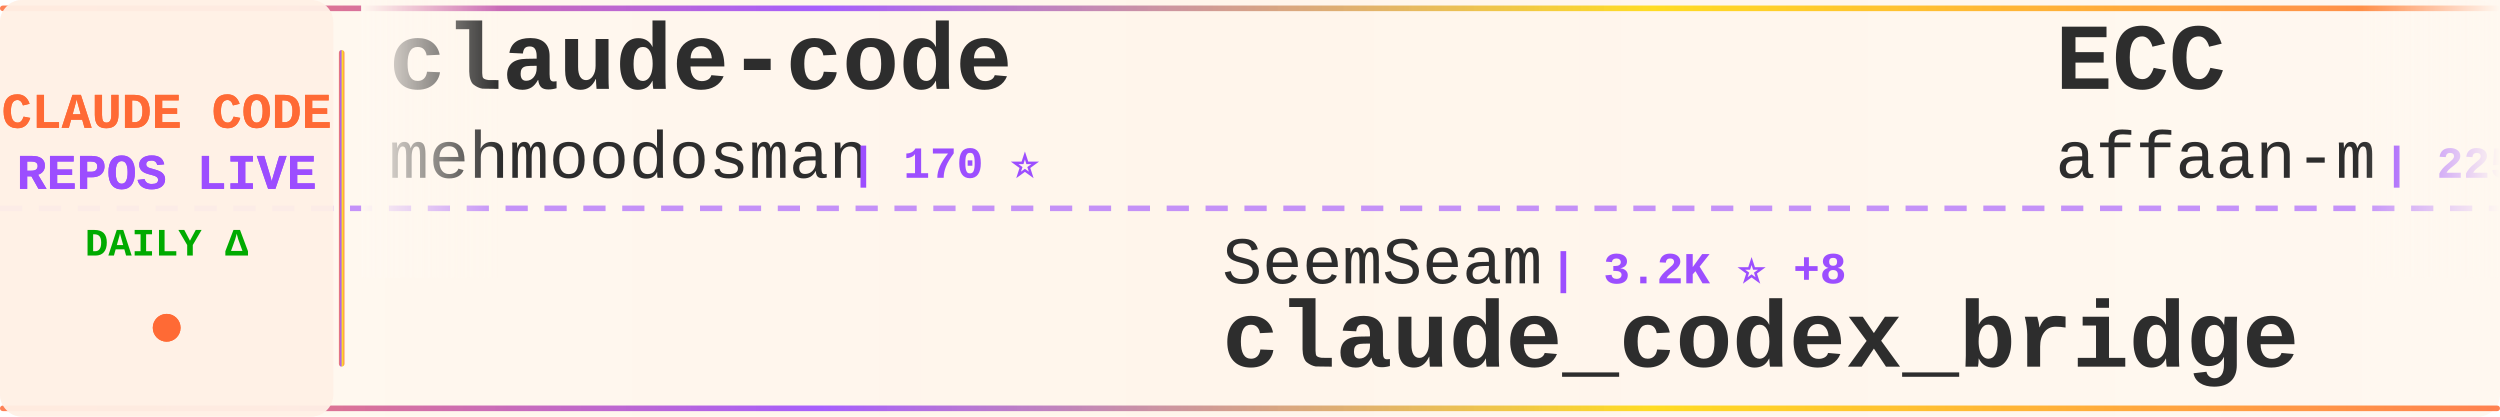
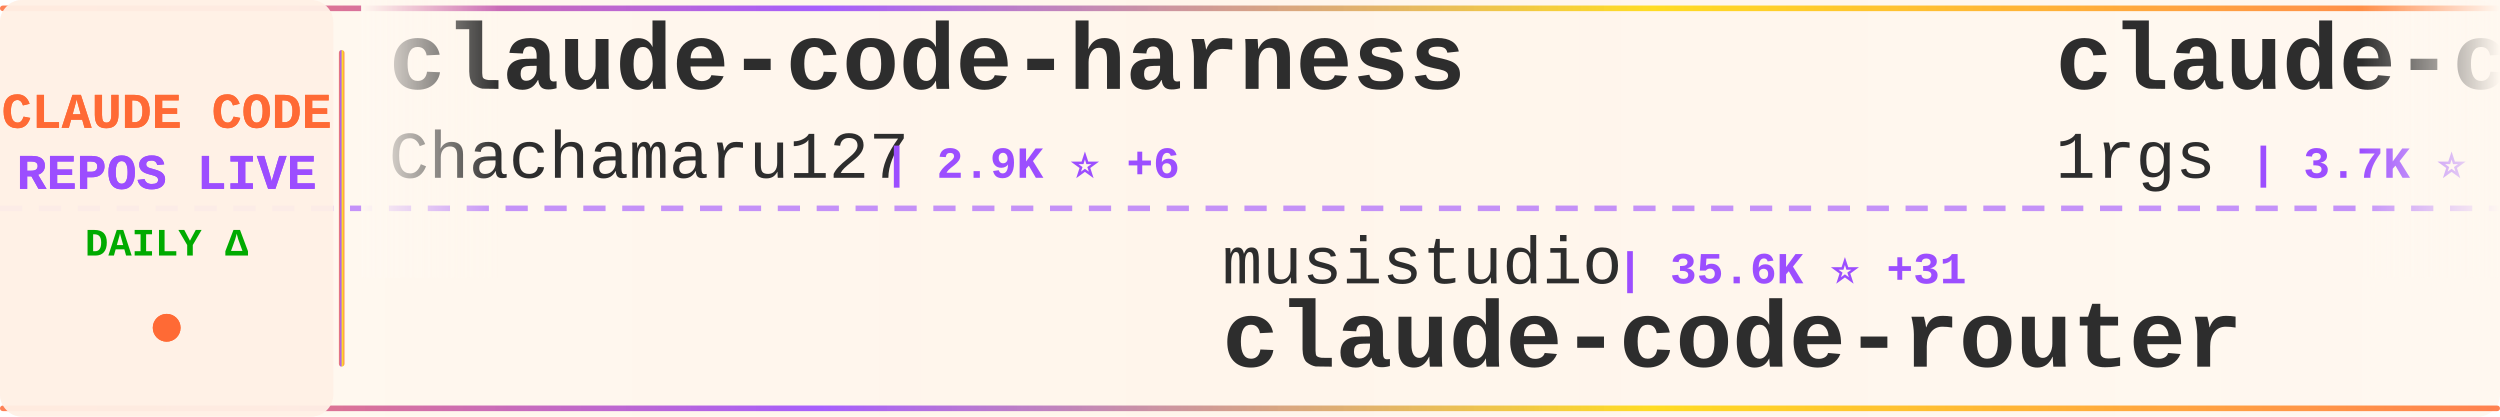
<svg xmlns="http://www.w3.org/2000/svg" width="900" height="150">
  <defs>
    <linearGradient id="tickerBg" x1="0%" y1="0%" x2="100%" y2="0%">
      <stop offset="0%" style="stop-color:#fff8f0;stop-opacity:0.98" />
      <stop offset="50%" style="stop-color:#fff5eb;stop-opacity:1" />
      <stop offset="100%" style="stop-color:#fff8f0;stop-opacity:0.98" />
    </linearGradient>
    <linearGradient id="borderGrad" x1="0%" y1="0%" x2="100%" y2="0%">
      <stop offset="0%" style="stop-color:#FF6B35;stop-opacity:0.85">
        <animate attributeName="stop-opacity" values="0.85;1;0.85" dur="2s" repeatCount="indefinite" />
      </stop>
      <stop offset="33%" style="stop-color:#9C4EFF;stop-opacity:0.9">
        <animate attributeName="stop-opacity" values="0.9;1;0.9" dur="2.2s" repeatCount="indefinite" />
      </stop>
      <stop offset="66%" style="stop-color:#FFD700;stop-opacity:0.85">
        <animate attributeName="stop-opacity" values="0.85;1;0.85" dur="1.8s" repeatCount="indefinite" />
      </stop>
      <stop offset="100%" style="stop-color:#FF6B35;stop-opacity:0.85">
        <animate attributeName="stop-opacity" values="0.85;1;0.85" dur="2s" repeatCount="indefinite" />
      </stop>
    </linearGradient>
    <filter id="textGlow">
      <feGaussianBlur stdDeviation="0.15" result="coloredBlur" />
      <feMerge>
        <feMergeNode in="coloredBlur" />
        <feMergeNode in="SourceGraphic" />
      </feMerge>
    </filter>
    <filter id="metricGlow">
      <feGaussianBlur stdDeviation="0.2" result="coloredBlur" />
      <feMerge>
        <feMergeNode in="coloredBlur" />
        <feMergeNode in="SourceGraphic" />
      </feMerge>
    </filter>
    <linearGradient id="leftFade" x1="0%" y1="0%" x2="100%" y2="0%">
      <stop offset="0%" style="stop-color:#fff8f0;stop-opacity:1" />
      <stop offset="100%" style="stop-color:#fff8f0;stop-opacity:0" />
    </linearGradient>
    <linearGradient id="rightFade" x1="0%" y1="0%" x2="100%" y2="0%">
      <stop offset="0%" style="stop-color:#fff8f0;stop-opacity:0" />
      <stop offset="100%" style="stop-color:#fff8f0;stop-opacity:1" />
    </linearGradient>
  </defs>
  <rect width="900" height="150" fill="url(#tickerBg)" rx="8" />
  <rect x="0" y="2" width="900" height="2" fill="url(#borderGrad)" rx="1" />
  <rect x="0" y="146" width="900" height="2" fill="url(#borderGrad)" rx="1" />
  <line x1="0" y1="75" x2="900" y2="75" stroke="#9C4EFF" stroke-width="2" stroke-dasharray="8 6" opacity="0.6" />
  <rect x="0" y="0" width="120" height="150" fill="#fff0e6" opacity="0.95" rx="8" />
  <text x="60" y="46" font-family="'Courier New', monospace" font-size="18" font-weight="bold" fill="#FF6B35" text-anchor="middle" filter="url(#textGlow)">
    CLAUDE CODE
  </text>
  <text x="60" y="68" font-family="'Courier New', monospace" font-size="18" font-weight="bold" fill="#9C4EFF" text-anchor="middle" filter="url(#textGlow)">
    REPOS LIVE
  </text>
  <text x="60" y="92" font-family="'Courier New', monospace" font-size="14" font-weight="bold" fill="#00aa00" text-anchor="middle">
    DAILY Δ
  </text>
  <circle cx="60" cy="118" r="5" fill="#FF6B35" filter="url(#metricGlow)">
    <animate attributeName="r" values="4;6;4" dur="1.5s" repeatCount="indefinite" />
    <animate attributeName="opacity" values="0.6;1;0.6" dur="1.5s" repeatCount="indefinite" />
  </circle>
  <rect x="122" y="18" width="2" height="114" fill="url(#borderGrad)" rx="1" />
  <clipPath id="tickerClip">
    <rect x="130" y="0" width="770" height="150" />
  </clipPath>
  <g clip-path="url(#tickerClip)">
    <g id="tickerItems">
      <animateTransform attributeName="transform" attributeType="XML" type="translate" from="0 0" to="-3000 0" dur="54s" repeatCount="indefinite" />
      <g transform="translate(0, 0)">
-         <text x="140" y="32" font-family="'Courier New', monospace" font-size="34" font-weight="bold" fill="#2d2d2d">claude-code</text>
-         <text x="140" y="64" font-family="'Courier New', monospace" font-size="24" font-weight="normal" fill="#2d2d2d" opacity="1.0">mehmoodosman</text>
-         <text x="306" y="64" font-family="'Courier New', monospace" font-size="16" font-weight="bold" fill="#9C4EFF"> | 170 ⭐</text>
+         <text x="140" y="32" font-family="'Courier New', monospace" font-size="34" font-weight="bold" fill="#2d2d2d">claude-code-harness</text>
+         <text x="140" y="64" font-family="'Courier New', monospace" font-size="24" font-weight="normal" fill="#2d2d2d" opacity="1.0">Chachamaru127</text>
+         <text x="318" y="64" font-family="'Courier New', monospace" font-size="16" font-weight="bold" fill="#9C4EFF"> | 2.9K ⭐ +6</text>
      </g>
      <g transform="translate(300, 0)">
-         <text x="140" y="102" font-family="'Courier New', monospace" font-size="24" font-weight="normal" fill="#2d2d2d" opacity="1.0">SeemSeam</text>
-         <text x="258" y="102" font-family="'Courier New', monospace" font-size="16" font-weight="bold" fill="#9C4EFF"> | 3.2K ⭐ +8</text>
-         <text x="140" y="132" font-family="'Courier New', monospace" font-size="34" font-weight="bold" fill="#2d2d2d">claude_codex_bridge</text>
+         <text x="140" y="102" font-family="'Courier New', monospace" font-size="24" font-weight="normal" fill="#2d2d2d" opacity="1.0">musistudio</text>
+         <text x="282" y="102" font-family="'Courier New', monospace" font-size="16" font-weight="bold" fill="#9C4EFF"> | 35.6K ⭐ +31</text>
+         <text x="140" y="132" font-family="'Courier New', monospace" font-size="34" font-weight="bold" fill="#2d2d2d">claude-code-router</text>
      </g>
      <g transform="translate(600, 0)">
-         <text x="140" y="32" font-family="'Courier New', monospace" font-size="34" font-weight="bold" fill="#2d2d2d">ECC</text>
-         <text x="140" y="64" font-family="'Courier New', monospace" font-size="24" font-weight="normal" fill="#2d2d2d" opacity="1.0">affaan-m</text>
-         <text x="258" y="64" font-family="'Courier New', monospace" font-size="16" font-weight="bold" fill="#9C4EFF"> | 225.7K ⭐ +529</text>
+         <text x="140" y="32" font-family="'Courier New', monospace" font-size="34" font-weight="bold" fill="#2d2d2d">claude-code-proxy</text>
+         <text x="140" y="64" font-family="'Courier New', monospace" font-size="24" font-weight="normal" fill="#2d2d2d" opacity="1.0">1rgs</text>
+         <text x="210" y="64" font-family="'Courier New', monospace" font-size="16" font-weight="bold" fill="#9C4EFF"> | 3.7K ⭐</text>
      </g>
      <g transform="translate(900, 0)">
-         <text x="140" y="102" font-family="'Courier New', monospace" font-size="24" font-weight="normal" fill="#2d2d2d" opacity="1.0">sugyan</text>
-         <text x="234" y="102" font-family="'Courier New', monospace" font-size="16" font-weight="bold" fill="#9C4EFF"> | 1.1K ⭐</text>
-         <text x="140" y="132" font-family="'Courier New', monospace" font-size="34" font-weight="bold" fill="#2d2d2d">claude-code-webui</text>
+         <text x="140" y="102" font-family="'Courier New', monospace" font-size="24" font-weight="normal" fill="#2d2d2d" opacity="1.0">Alishahryar1</text>
+         <text x="306" y="102" font-family="'Courier New', monospace" font-size="16" font-weight="bold" fill="#9C4EFF"> | 38.5K ⭐ +163</text>
+         <text x="140" y="132" font-family="'Courier New', monospace" font-size="34" font-weight="bold" fill="#2d2d2d">free-claude-code</text>
      </g>
      <g transform="translate(1200, 0)">
-         <text x="140" y="32" font-family="'Courier New', monospace" font-size="34" font-weight="bold" fill="#2d2d2d">claude-code-reverse</text>
-         <text x="140" y="64" font-family="'Courier New', monospace" font-size="24" font-weight="normal" fill="#2d2d2d" opacity="1.0">Yuyz0112</text>
-         <text x="258" y="64" font-family="'Courier New', monospace" font-size="16" font-weight="bold" fill="#9C4EFF"> | 2.4K ⭐ +1</text>
+         <text x="140" y="32" font-family="'Courier New', monospace" font-size="34" font-weight="bold" fill="#2d2d2d">claude-code-spec-workflo...</text>
+         <text x="140" y="64" font-family="'Courier New', monospace" font-size="24" font-weight="normal" fill="#2d2d2d" opacity="1.0">Pimzino</text>
+         <text x="246" y="64" font-family="'Courier New', monospace" font-size="16" font-weight="bold" fill="#9C4EFF"> | 3.8K ⭐</text>
      </g>
      <g transform="translate(1500, 0)">
-         <text x="140" y="102" font-family="'Courier New', monospace" font-size="24" font-weight="normal" fill="#2d2d2d" opacity="1.0">Piebald-AI</text>
-         <text x="282" y="102" font-family="'Courier New', monospace" font-size="16" font-weight="bold" fill="#9C4EFF"> | 11.6K ⭐ +28</text>
-         <text x="140" y="132" font-family="'Courier New', monospace" font-size="34" font-weight="bold" fill="#2d2d2d">claude-code-system-promp...</text>
+         <text x="140" y="102" font-family="'Courier New', monospace" font-size="24" font-weight="normal" fill="#2d2d2d" opacity="1.0">krusemediallc</text>
+         <text x="318" y="102" font-family="'Courier New', monospace" font-size="16" font-weight="bold" fill="#9C4EFF"> | 954 ⭐ +9</text>
+         <text x="140" y="132" font-family="'Courier New', monospace" font-size="34" font-weight="bold" fill="#2d2d2d">arcads-claude-code</text>
      </g>
      <g transform="translate(1800, 0)">
-         <text x="140" y="32" font-family="'Courier New', monospace" font-size="34" font-weight="bold" fill="#2d2d2d">Auto-claude-code-researc...</text>
-         <text x="140" y="64" font-family="'Courier New', monospace" font-size="24" font-weight="normal" fill="#2d2d2d" opacity="1.0">wanshuiyin</text>
-         <text x="282" y="64" font-family="'Courier New', monospace" font-size="16" font-weight="bold" fill="#9C4EFF"> | 13.0K ⭐ +28</text>
+         <text x="140" y="32" font-family="'Courier New', monospace" font-size="34" font-weight="bold" fill="#2d2d2d">claude-code-my-workflow</text>
+         <text x="140" y="64" font-family="'Courier New', monospace" font-size="24" font-weight="normal" fill="#2d2d2d" opacity="1.0">pedrohcgs</text>
+         <text x="270" y="64" font-family="'Courier New', monospace" font-size="16" font-weight="bold" fill="#9C4EFF"> | 1.4K ⭐ +5</text>
      </g>
      <g transform="translate(2100, 0)">
-         <text x="140" y="102" font-family="'Courier New', monospace" font-size="24" font-weight="normal" fill="#2d2d2d" opacity="1.0">centminmod</text>
-         <text x="282" y="102" font-family="'Courier New', monospace" font-size="16" font-weight="bold" fill="#9C4EFF"> | 2.5K ⭐ +2</text>
-         <text x="140" y="132" font-family="'Courier New', monospace" font-size="34" font-weight="bold" fill="#2d2d2d">my-claude-code-setup</text>
+         <text x="140" y="102" font-family="'Courier New', monospace" font-size="24" font-weight="normal" fill="#2d2d2d" opacity="1.0">feiskyer</text>
+         <text x="258" y="102" font-family="'Courier New', monospace" font-size="16" font-weight="bold" fill="#9C4EFF"> | 1.6K ⭐ +3</text>
+         <text x="140" y="132" font-family="'Courier New', monospace" font-size="34" font-weight="bold" fill="#2d2d2d">claude-code-settings</text>
      </g>
      <g transform="translate(2400, 0)">
-         <text x="140" y="32" font-family="'Courier New', monospace" font-size="34" font-weight="bold" fill="#2d2d2d">claude-code-tips</text>
-         <text x="140" y="64" font-family="'Courier New', monospace" font-size="24" font-weight="normal" fill="#2d2d2d" opacity="1.0">ykdojo</text>
-         <text x="234" y="64" font-family="'Courier New', monospace" font-size="16" font-weight="bold" fill="#9C4EFF"> | 9.0K ⭐ +10</text>
+         <text x="140" y="32" font-family="'Courier New', monospace" font-size="34" font-weight="bold" fill="#2d2d2d">claude-code</text>
+         <text x="140" y="64" font-family="'Courier New', monospace" font-size="24" font-weight="normal" fill="#2d2d2d" opacity="1.0">T-Lab-CUHKSZ</text>
+         <text x="306" y="64" font-family="'Courier New', monospace" font-size="16" font-weight="bold" fill="#9C4EFF"> | 322 ⭐</text>
      </g>
      <g transform="translate(2700, 0)">
-         <text x="140" y="102" font-family="'Courier New', monospace" font-size="24" font-weight="normal" fill="#2d2d2d" opacity="1.0">tanbiralam</text>
-         <text x="282" y="102" font-family="'Courier New', monospace" font-size="16" font-weight="bold" fill="#9C4EFF"> | 2.0K ⭐ +8</text>
-         <text x="140" y="132" font-family="'Courier New', monospace" font-size="34" font-weight="bold" fill="#2d2d2d">claude-code</text>
+         <text x="140" y="102" font-family="'Courier New', monospace" font-size="24" font-weight="normal" fill="#2d2d2d" opacity="1.0">wanshuiyin</text>
+         <text x="282" y="102" font-family="'Courier New', monospace" font-size="16" font-weight="bold" fill="#9C4EFF"> | 13.0K ⭐ +26</text>
+         <text x="140" y="132" font-family="'Courier New', monospace" font-size="34" font-weight="bold" fill="#2d2d2d">Auto-claude-code-researc...</text>
      </g>
      <g transform="translate(3000, 0)">
-         <text x="140" y="32" font-family="'Courier New', monospace" font-size="34" font-weight="bold" fill="#2d2d2d">claude-code</text>
-         <text x="140" y="64" font-family="'Courier New', monospace" font-size="24" font-weight="normal" fill="#2d2d2d" opacity="1.0">mehmoodosman</text>
-         <text x="306" y="64" font-family="'Courier New', monospace" font-size="16" font-weight="bold" fill="#9C4EFF"> | 170 ⭐</text>
+         <text x="140" y="32" font-family="'Courier New', monospace" font-size="34" font-weight="bold" fill="#2d2d2d">claude-code-harness</text>
+         <text x="140" y="64" font-family="'Courier New', monospace" font-size="24" font-weight="normal" fill="#2d2d2d" opacity="1.0">Chachamaru127</text>
+         <text x="318" y="64" font-family="'Courier New', monospace" font-size="16" font-weight="bold" fill="#9C4EFF"> | 2.9K ⭐ +6</text>
      </g>
      <g transform="translate(3300, 0)">
-         <text x="140" y="102" font-family="'Courier New', monospace" font-size="24" font-weight="normal" fill="#2d2d2d" opacity="1.0">SeemSeam</text>
-         <text x="258" y="102" font-family="'Courier New', monospace" font-size="16" font-weight="bold" fill="#9C4EFF"> | 3.2K ⭐ +8</text>
-         <text x="140" y="132" font-family="'Courier New', monospace" font-size="34" font-weight="bold" fill="#2d2d2d">claude_codex_bridge</text>
+         <text x="140" y="102" font-family="'Courier New', monospace" font-size="24" font-weight="normal" fill="#2d2d2d" opacity="1.0">musistudio</text>
+         <text x="282" y="102" font-family="'Courier New', monospace" font-size="16" font-weight="bold" fill="#9C4EFF"> | 35.6K ⭐ +31</text>
+         <text x="140" y="132" font-family="'Courier New', monospace" font-size="34" font-weight="bold" fill="#2d2d2d">claude-code-router</text>
      </g>
      <g transform="translate(3600, 0)">
-         <text x="140" y="32" font-family="'Courier New', monospace" font-size="34" font-weight="bold" fill="#2d2d2d">ECC</text>
-         <text x="140" y="64" font-family="'Courier New', monospace" font-size="24" font-weight="normal" fill="#2d2d2d" opacity="1.0">affaan-m</text>
-         <text x="258" y="64" font-family="'Courier New', monospace" font-size="16" font-weight="bold" fill="#9C4EFF"> | 225.7K ⭐ +529</text>
+         <text x="140" y="32" font-family="'Courier New', monospace" font-size="34" font-weight="bold" fill="#2d2d2d">claude-code-proxy</text>
+         <text x="140" y="64" font-family="'Courier New', monospace" font-size="24" font-weight="normal" fill="#2d2d2d" opacity="1.0">1rgs</text>
+         <text x="210" y="64" font-family="'Courier New', monospace" font-size="16" font-weight="bold" fill="#9C4EFF"> | 3.7K ⭐</text>
      </g>
      <g transform="translate(3900, 0)">
-         <text x="140" y="102" font-family="'Courier New', monospace" font-size="24" font-weight="normal" fill="#2d2d2d" opacity="1.0">sugyan</text>
-         <text x="234" y="102" font-family="'Courier New', monospace" font-size="16" font-weight="bold" fill="#9C4EFF"> | 1.1K ⭐</text>
-         <text x="140" y="132" font-family="'Courier New', monospace" font-size="34" font-weight="bold" fill="#2d2d2d">claude-code-webui</text>
+         <text x="140" y="102" font-family="'Courier New', monospace" font-size="24" font-weight="normal" fill="#2d2d2d" opacity="1.0">Alishahryar1</text>
+         <text x="306" y="102" font-family="'Courier New', monospace" font-size="16" font-weight="bold" fill="#9C4EFF"> | 38.5K ⭐ +163</text>
+         <text x="140" y="132" font-family="'Courier New', monospace" font-size="34" font-weight="bold" fill="#2d2d2d">free-claude-code</text>
      </g>
    </g>
  </g>
  <rect x="130" y="0" width="50" height="100" fill="url(#leftFade)" />
  <rect x="850" y="0" width="50" height="100" fill="url(#rightFade)" />
</svg>
